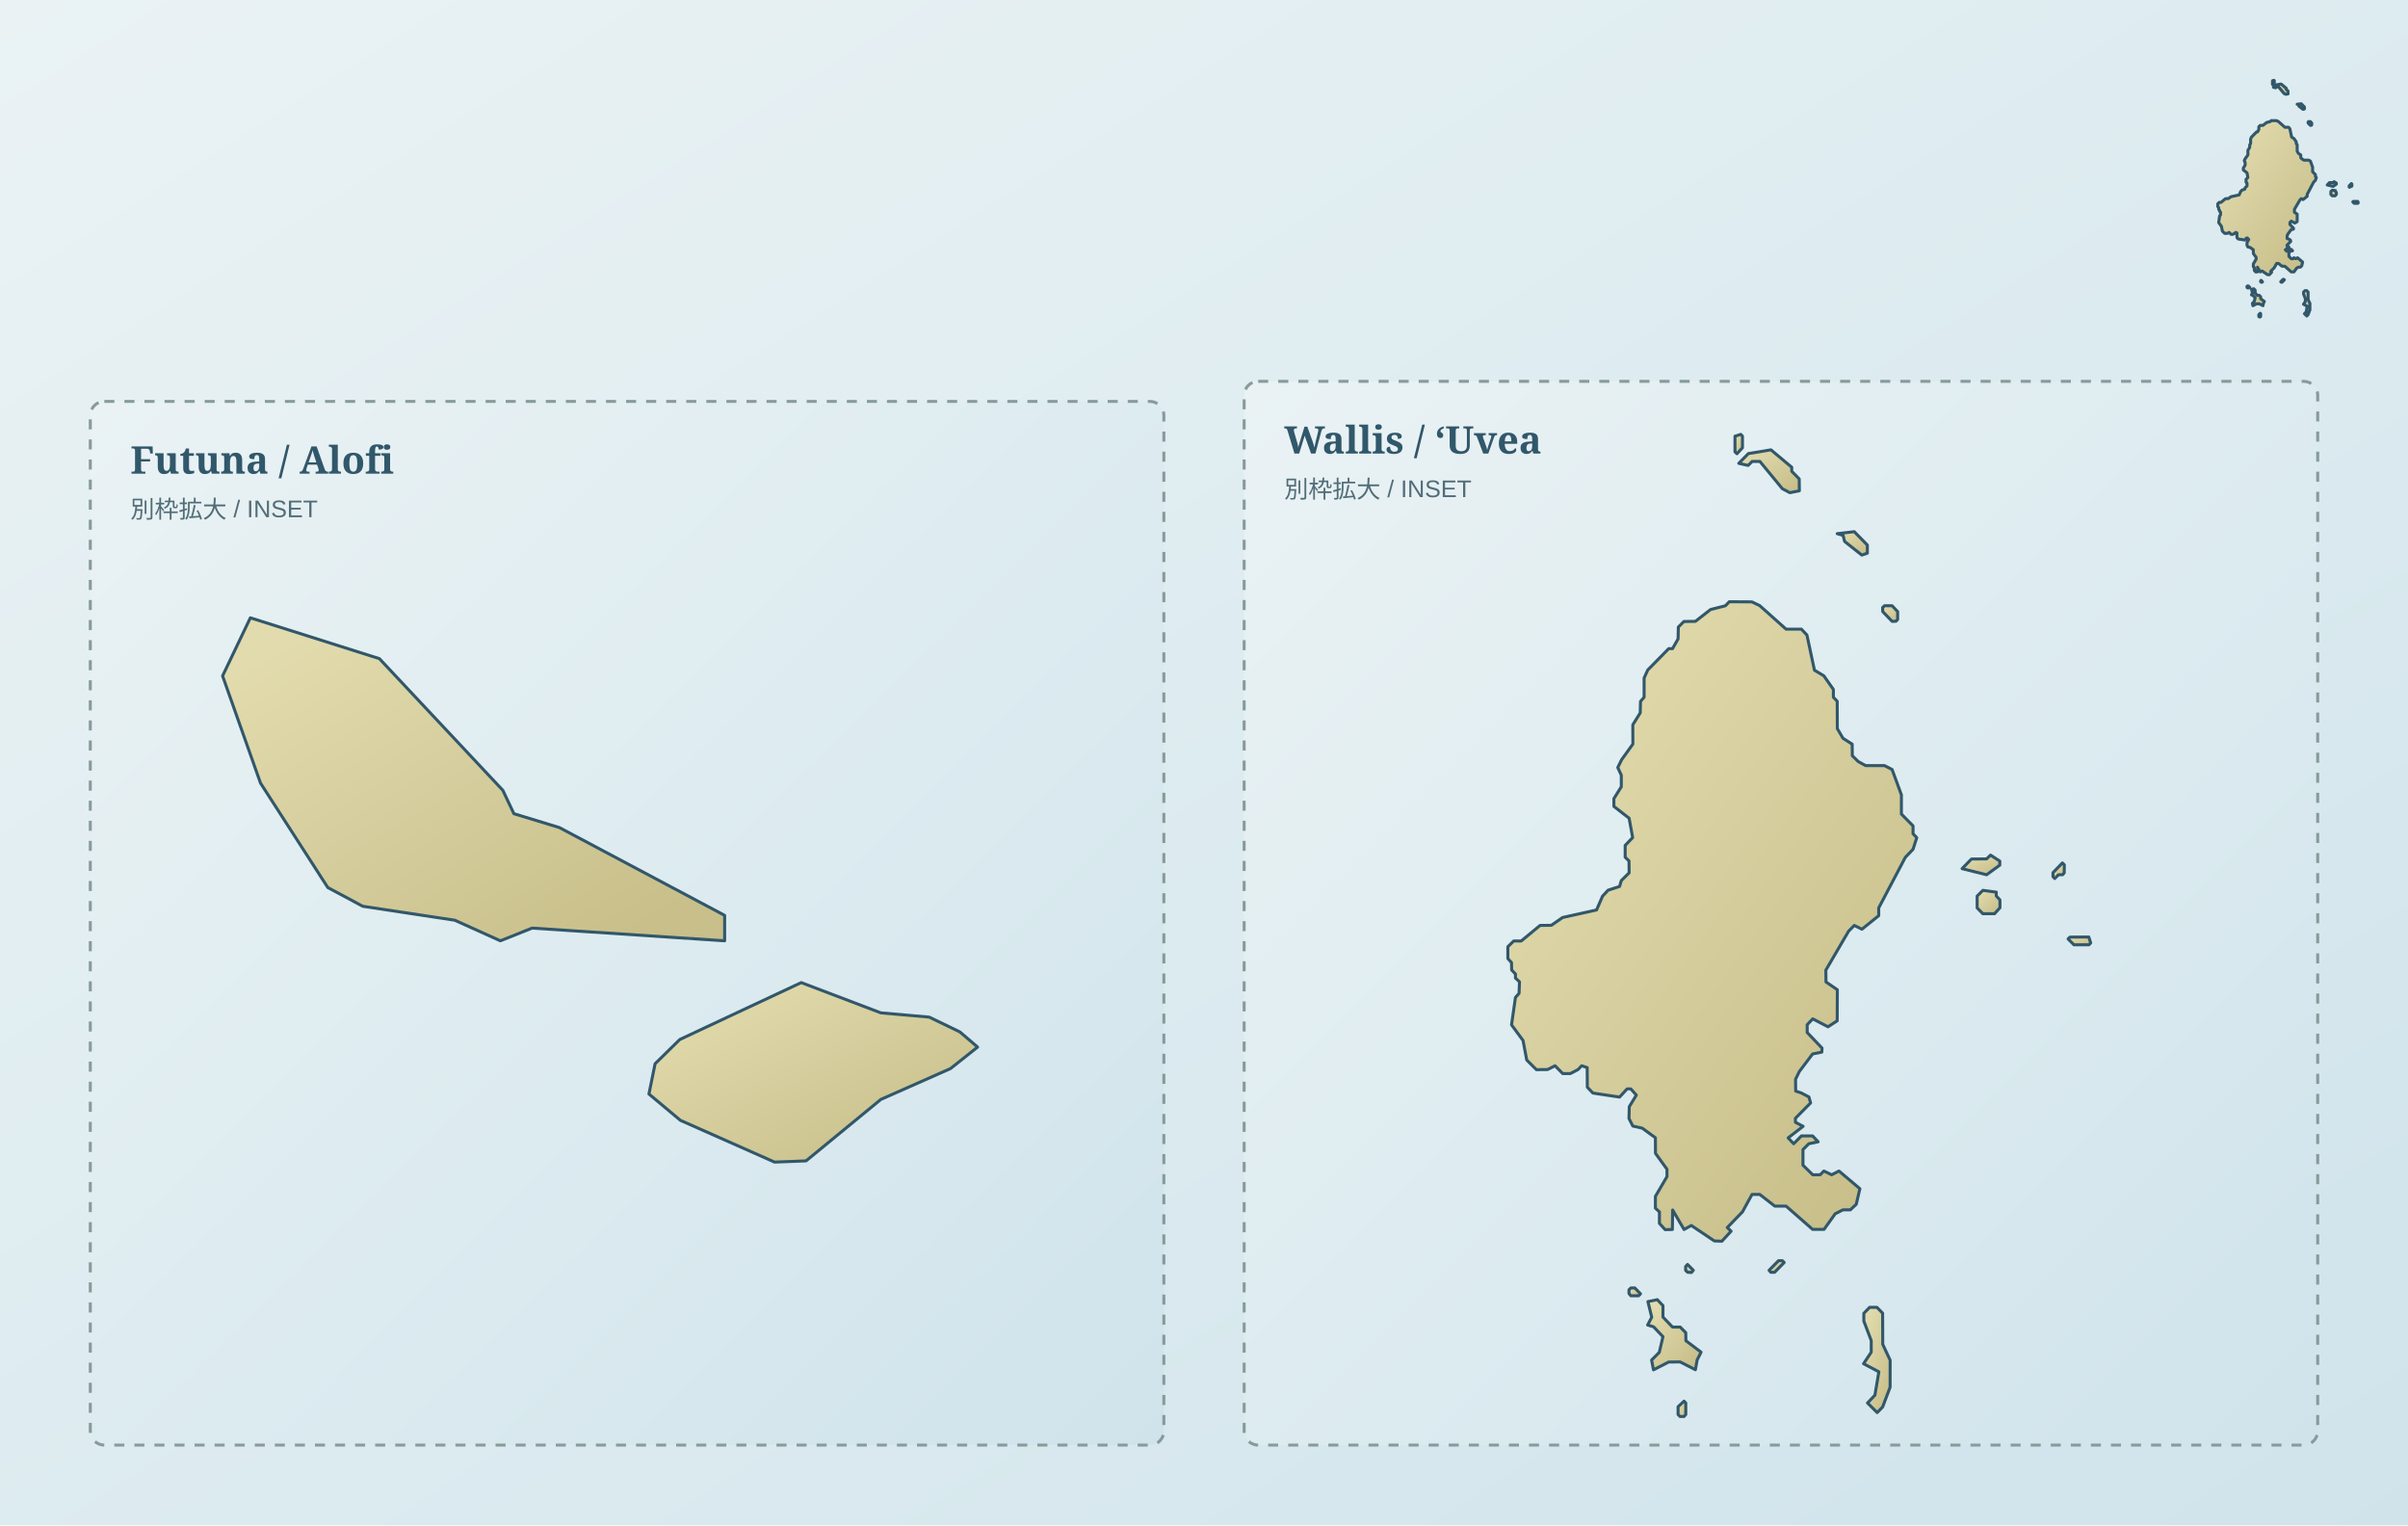
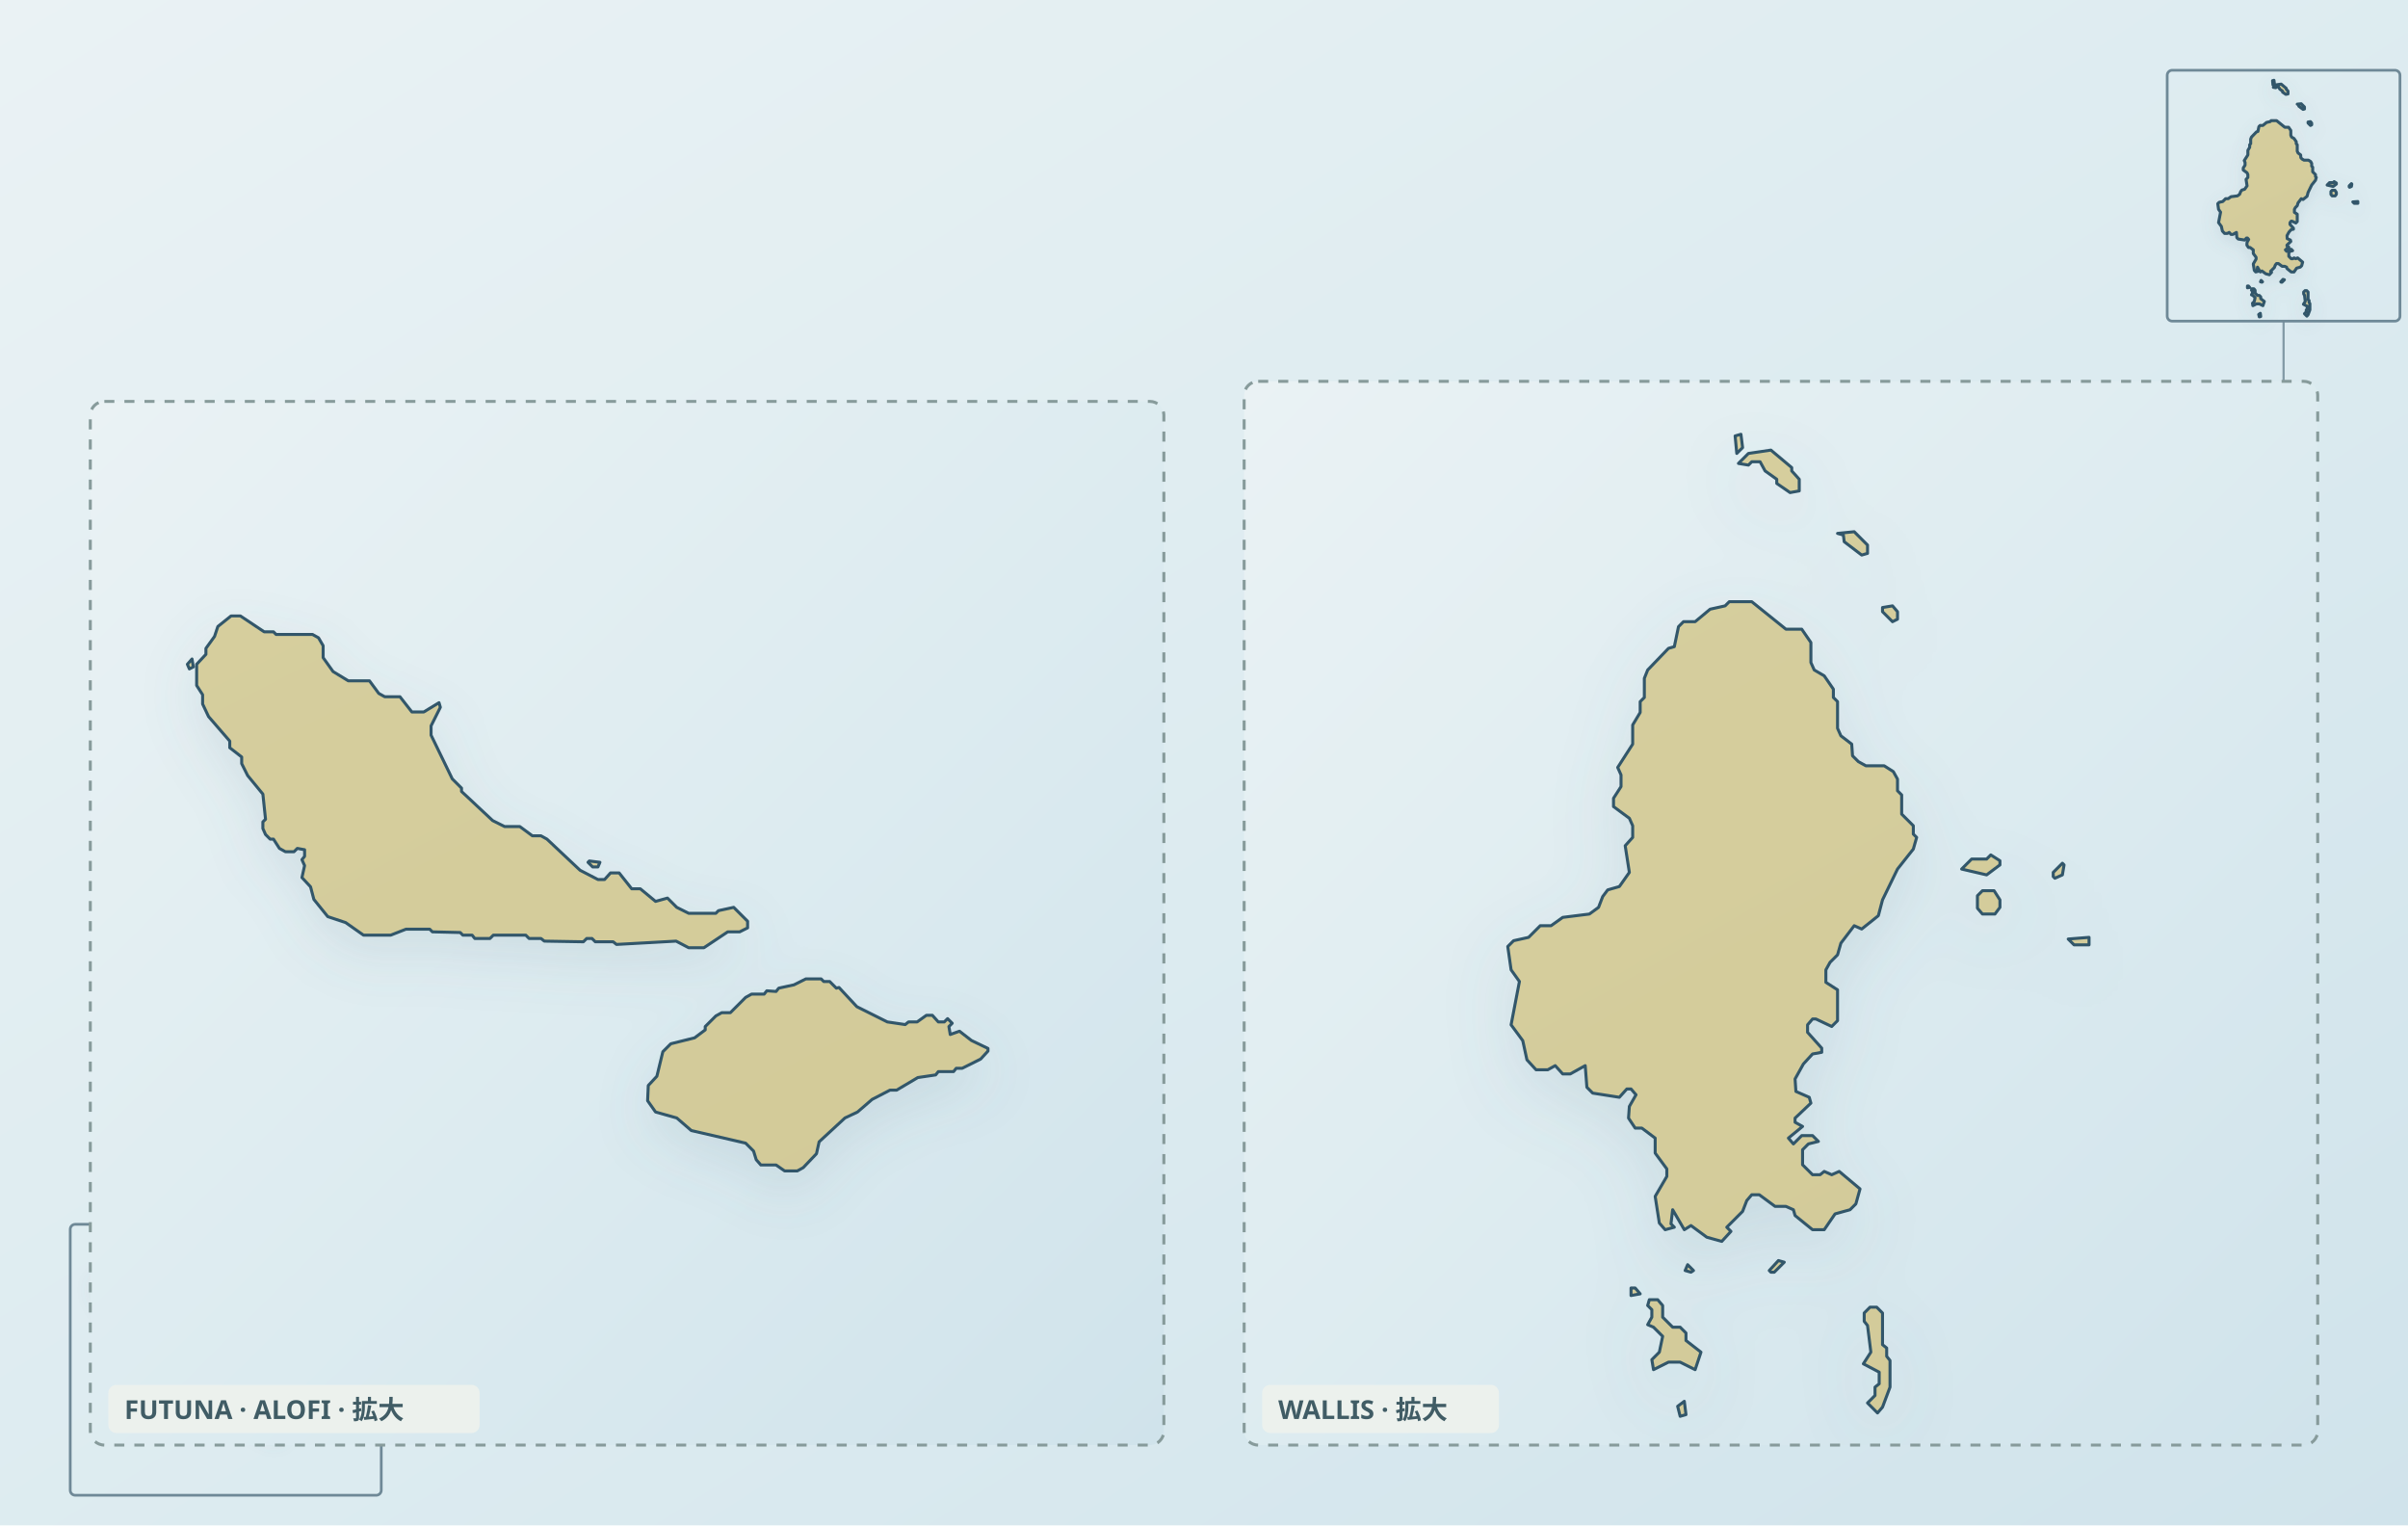
<svg xmlns="http://www.w3.org/2000/svg" viewBox="0 0 1200 760" role="img" data-map-style="journey-atlas-map-v3-clean-background" data-map-projection="local-equirectangular-fit-v1" data-map-inset-standard="true" aria-label="ウォリス・フツナ：ウォリス島群とフツナ・アロフィ島群の実際の海岸線と景色">
  <defs>
    <linearGradient id="sea" x1="0" y1="0" x2="1" y2="1">
      <stop offset="0" stop-color="#eaf2f4" />
      <stop offset=".55" stop-color="#dcebf0" />
      <stop offset="1" stop-color="#d0e3eb" />
    </linearGradient>
    <linearGradient id="land" x1=".12" y1=".08" x2=".88" y2=".92">
      <stop offset="0" stop-color="#e2dbad" />
      <stop offset=".52" stop-color="#d4cc9b" />
      <stop offset="1" stop-color="#c8bf8a" />
    </linearGradient>
+     <filter id="shadow" x="-10%" y="-10%" width="120%" height="120%">
+       <feGaussianBlur in="SourceAlpha" stdDeviation="4" result="b" />
+       <feOffset in="b" dy="3" result="o" />
+       <feColorMatrix in="o" type="matrix" values="0 0 0 0 .12 0 0 0 0 .22 0 0 0 0 .28 0 0 0 .14 0" />
+       <feBlend in="SourceGraphic" mode="normal" />
+     </filter>
    <clipPath id="wf-futuna-detail-clip">
      <rect x="45" y="200" width="535" height="520" rx="7" />
    </clipPath>
    <clipPath id="wf-wallis-detail-clip">
      <rect x="620" y="190" width="535" height="530" rx="7" />
    </clipPath>
  </defs>
  <rect width="1200" height="760" fill="url(#sea)" />
  <g id="map-geography">
-     <path d="M1150.21,156.78 L1149.56,157.45 L1148.40,156.30 L1149.29,155.36 L1149.76,152.56 L1147.92,151.59 L1148.85,150.20 L1148.85,148.81 L1147.96,146.47 L1147.96,145.53 L1148.65,144.82 L1149.53,144.82 L1150.21,145.52 L1150.23,149.26 L1151.12,151.17 L1151.11,154.41 L1150.21,156.78 Z" fill="url(#land)" fill-rule="evenodd" stroke="#31576a" stroke-width="1.5" stroke-linejoin="round" data-geography="motu-1" />
-     <path d="M1123.84,145.99 L1124.98,147.19 L1125.91,147.19 L1126.57,147.86 L1126.59,148.83 L1128.41,150.20 L1127.94,151.14 L1127.73,152.31 L1125.89,151.37 L1124.52,151.38 L1122.70,152.32 L1122.47,151.15 L1123.39,150.21 L1123.84,148.34 L1122.71,147.16 L1122.00,146.94 L1122.49,146.00 L1122.03,144.13 L1123.15,143.90 L1123.84,144.61 L1123.84,145.99 Z" fill="url(#land)" fill-rule="evenodd" stroke="#31576a" stroke-width="1.5" stroke-linejoin="round" data-geography="motu-2" />
-     <path d="M1126.37,157.92 L1125.88,157.92 L1125.65,157.69 L1125.65,156.75 L1126.37,156.08 L1126.57,156.30 L1126.57,157.69 L1126.37,157.92 Z" fill="url(#land)" fill-rule="evenodd" stroke="#31576a" stroke-width="1.5" stroke-linejoin="round" data-geography="motu-3" />
-     <path d="M1120.91,143.43 L1119.98,143.43 L1119.76,143.16 L1119.76,142.71 L1119.98,142.49 L1120.46,142.49 L1121.14,143.19 L1120.91,143.43 Z" fill="url(#land)" fill-rule="evenodd" stroke="#31576a" stroke-width="1.5" stroke-linejoin="round" data-geography="motu-4" />
-     <path d="M1127.48,140.37 L1127.26,140.64 L1126.79,140.60 L1126.56,140.37 L1126.56,139.92 L1126.79,139.67 L1127.48,140.37 Z" fill="url(#land)" fill-rule="evenodd" stroke="#31576a" stroke-width="1.5" stroke-linejoin="round" data-geography="motu-5" />
-     <path d="M1137.24,140.60 L1136.79,140.60 L1136.58,140.37 L1137.71,139.22 L1138.17,139.22 L1138.39,139.43 L1137.24,140.60 Z" fill="url(#land)" fill-rule="evenodd" stroke="#31576a" stroke-width="1.5" stroke-linejoin="round" data-geography="motu-6" />
-     <path d="M1174.99,101.29 L1173.18,101.29 L1172.48,100.59 L1172.70,100.37 L1174.97,100.35 L1175.20,101.07 L1174.99,101.29 Z" fill="url(#land)" fill-rule="evenodd" stroke="#31576a" stroke-width="1.5" stroke-linejoin="round" data-geography="motu-7" />
-     <path d="M1163.65,97.56 L1162.25,97.56 L1161.56,96.86 L1161.56,95.44 L1162.25,94.75 L1163.86,94.97 L1163.86,95.42 L1164.30,95.91 L1164.30,96.84 L1163.65,97.56 Z" fill="url(#land)" fill-rule="evenodd" stroke="#31576a" stroke-width="1.5" stroke-linejoin="round" data-geography="motu-8" />
-     <path d="M1171.33,92.88 L1170.88,93.33 L1170.67,93.12 L1170.67,92.63 L1171.80,91.46 L1172.03,91.70 L1172.02,92.66 L1171.82,92.88 L1171.33,92.88 Z" fill="url(#land)" fill-rule="evenodd" stroke="#31576a" stroke-width="1.5" stroke-linejoin="round" data-geography="motu-9" />
-     <path d="M1148.38,54.27 L1147.71,54.50 L1145.65,52.87 L1145.47,52.15 L1144.76,51.93 L1146.81,51.70 L1148.38,53.30 L1148.38,54.27 Z" fill="url(#land)" fill-rule="evenodd" stroke="#31576a" stroke-width="1.5" stroke-linejoin="round" data-geography="motu-10" />
-     <path d="M1136.80,41.87 L1139.30,43.96 L1139.30,44.44 L1140.20,45.36 L1140.22,46.78 L1139.08,47.01 L1138.17,46.53 L1135.47,43.25 L1134.55,43.25 L1134.06,43.74 L1132.94,43.49 L1134.09,42.32 L1136.80,41.87 Z" fill="url(#land)" fill-rule="evenodd" stroke="#31576a" stroke-width="1.5" stroke-linejoin="round" data-geography="motu-11" />
-     <path d="M1133.38,41.62 L1132.72,42.33 L1132.48,42.10 L1132.48,40.23 L1133.18,40.01 L1133.38,40.23 L1133.38,41.62 Z" fill="url(#land)" fill-rule="evenodd" stroke="#31576a" stroke-width="1.5" stroke-linejoin="round" data-geography="motu-12" />
-     <path d="M1164.29,91.73 L1162.70,92.88 L1159.76,92.15 L1160.88,90.99 L1162.70,90.98 L1163.17,90.53 L1164.29,91.24 L1164.29,91.73 Z" fill="url(#land)" fill-rule="evenodd" stroke="#31576a" stroke-width="1.5" stroke-linejoin="round" data-geography="motu-13" />
-     <path d="M1151.82,62.44 L1151.35,62.46 L1150.23,61.29 L1150.21,60.81 L1150.44,60.59 L1151.35,60.59 L1152.02,61.29 L1152.02,62.23 L1151.82,62.44 Z" fill="url(#land)" fill-rule="evenodd" stroke="#31576a" stroke-width="1.5" stroke-linejoin="round" data-geography="motu-14" />
-     <path d="M1135.45,60.57 L1138.62,63.40 L1140.46,63.40 L1141.12,64.10 L1142.03,68.33 L1143.15,69.00 L1144.30,70.63 L1144.30,71.57 L1144.76,72.05 L1144.78,75.35 L1145.46,76.50 L1146.56,77.20 L1146.57,78.59 L1147.29,79.29 L1148.16,79.78 L1150.44,79.78 L1151.35,80.24 L1152.47,83.29 L1152.47,85.60 L1153.87,87.02 L1153.87,87.95 L1154.31,88.44 L1153.87,89.82 L1152.94,90.79 L1149.75,96.86 L1149.75,97.80 L1147.73,99.42 L1146.81,98.97 L1146.13,99.65 L1143.39,104.33 L1143.41,105.75 L1144.78,106.69 L1144.76,110.42 L1143.65,111.13 L1141.82,110.18 L1141.16,110.88 L1141.16,111.82 L1142.94,113.69 L1142.91,114.18 L1141.81,114.39 L1140.22,116.50 L1139.76,117.44 L1139.77,118.86 L1140.44,119.08 L1141.36,119.56 L1141.56,120.28 L1139.74,122.12 L1139.74,122.60 L1140.66,123.09 L1138.87,124.47 L1139.53,125.18 L1140.46,124.24 L1141.81,124.24 L1142.47,124.94 L1141.35,125.18 L1140.65,125.88 L1140.65,127.75 L1141.82,128.90 L1142.71,128.90 L1143.15,128.45 L1144.09,128.90 L1144.97,128.45 L1147.48,130.57 L1147.05,132.45 L1146.33,133.12 L1145.44,133.12 L1144.52,133.58 L1143.18,135.46 L1141.81,135.46 L1138.62,132.66 L1137.26,132.66 L1135.45,131.26 L1134.53,131.26 L1133.38,133.35 L1131.56,135.24 L1132.02,135.67 L1130.91,136.88 L1130.00,136.85 L1127.24,134.99 L1126.37,135.47 L1125.00,133.13 L1124.97,135.47 L1124.09,135.49 L1123.41,134.74 L1123.41,133.35 L1122.93,132.91 L1122.93,131.49 L1124.32,129.12 L1124.32,128.23 L1122.94,126.33 L1122.93,124.46 L1121.35,123.30 L1120.21,123.05 L1119.76,122.15 L1119.79,120.73 L1120.64,119.34 L1119.97,118.59 L1119.53,118.59 L1118.63,119.57 L1115.42,119.09 L1114.76,118.39 L1114.74,116.03 L1114.07,115.81 L1113.64,116.27 L1112.72,116.75 L1111.80,116.75 L1110.88,115.81 L1109.99,116.27 L1108.64,116.28 L1107.48,115.13 L1107.03,112.77 L1105.65,110.90 L1106.12,107.61 L1106.56,107.13 L1106.61,105.74 L1106.12,105.28 L1106.12,104.80 L1105.67,104.32 L1105.65,103.43 L1105.21,102.94 L1105.21,101.52 L1105.91,100.84 L1106.81,100.84 L1109.08,98.97 L1110.44,98.95 L1111.78,98.01 L1115.86,97.11 L1116.58,95.46 L1117.24,94.74 L1118.63,94.29 L1118.83,93.58 L1119.77,92.65 L1119.76,91.23 L1119.30,90.78 L1119.30,89.36 L1120.20,88.42 L1119.77,86.10 L1117.94,84.68 L1117.94,83.74 L1118.83,82.32 L1118.83,80.93 L1118.41,80.01 L1118.87,79.07 L1120.22,77.19 L1120.21,74.88 L1121.11,73.44 L1121.14,72.07 L1121.57,71.57 L1121.57,69.26 L1122.01,68.29 L1124.53,65.74 L1124.98,65.74 L1125.65,64.57 L1125.68,63.15 L1126.35,62.48 L1127.73,62.46 L1129.55,61.04 L1131.33,60.59 L1131.80,60.10 L1134.51,60.12 L1135.45,60.57 Z" fill="url(#land)" fill-rule="evenodd" stroke="#31576a" stroke-width="1.5" stroke-linejoin="round" data-geography="wallis" />
-     <path d="M 75.10,637.55 L 93.74,657.43 L 95.41,660.96 L 102.28,663.06 L 127.23,676.31 L 127.23,680.15 L 98.15,678.23 L 93.37,680.15 L 86.48,677.05 L 72.59,674.94 L 67.30,672.11 L 57.14,656.34 L 51.41,640.16 L 55.61,631.39 L 75.10,637.55 Z" fill="url(#land)" fill-rule="evenodd" stroke="#31576a" stroke-width="1.5" stroke-linejoin="round" data-geography="futuna" />
-     <path d="M 162.76,693.91 L 165.43,696.20 L 161.35,699.44 L 150.82,704.10 L 139.53,713.38 L 134.78,713.56 L 120.55,707.26 L 115.80,703.28 L 116.73,698.71 L 120.46,695.05 L 138.80,686.46 L 150.82,691.03 L 158.13,691.67 L 162.76,693.91 Z" fill="url(#land)" fill-rule="evenodd" stroke="#31576a" stroke-width="1.5" stroke-linejoin="round" data-geography="alofi" />
+     <path id="geographic-context" d="" fill="#e4e0ce" stroke="#b6bbaf" stroke-width="1" stroke-linejoin="round" fill-rule="evenodd" vector-effect="non-scaling-stroke" />
+     <path id="wallis-futuna-land" d="M 145.4,706.9 L 141.5,710.5 L 141.1,712.3 L 139.1,714.4 L 138.2,714.9 L 136.3,714.9 L 135.0,714.0 L 132.7,714.0 L 132.0,713.2 L 131.6,711.9 L 130.4,710.7 L 122.2,708.8 L 120.0,706.9 L 116.8,706.0 L 115.6,704.3 L 115.7,702.0 L 117.0,700.6 L 117.9,696.9 L 119.1,695.7 L 122.7,694.8 L 124.3,693.6 L 124.3,693.1 L 125.9,691.5 L 126.8,691.0 L 128.1,691.0 L 130.4,688.7 L 131.3,688.2 L 133.2,688.2 L 133.6,687.7 L 135.0,687.8 L 135.4,687.3 L 137.7,686.8 L 139.5,685.9 L 141.8,685.9 L 142.2,686.3 L 143.1,686.3 L 144.1,687.3 L 144.5,687.2 L 147.2,690.1 L 151.8,692.4 L 154.5,692.8 L 155.0,692.4 L 156.3,692.4 L 157.7,691.4 L 158.6,691.4 L 159.5,692.4 L 160.4,692.4 L 160.9,691.9 L 161.6,692.6 L 161.1,693.1 L 161.3,694.3 L 162.7,693.8 L 164.5,695.2 L 167.0,696.4 L 167.0,696.8 L 165.9,698.0 L 163.1,699.4 L 162.2,699.4 L 161.8,699.9 L 159.5,699.9 L 159.1,700.4 L 156.4,700.8 L 153.2,702.7 L 152.2,702.7 L 149.5,704.1 L 147.3,706.0 Z M 107.3,669.0 L 106.6,668.3 L 106.8,668.1 L 108.4,668.3 L 108.1,669.0 Z M 54.1,631.1 L 57.7,633.5 L 59.1,633.5 L 59.5,633.9 L 65.0,633.9 L 65.9,634.4 L 66.6,635.6 L 66.6,637.4 L 68.1,639.5 L 70.4,640.9 L 73.6,640.9 L 75.0,642.8 L 75.9,643.3 L 78.2,643.3 L 80.0,645.6 L 81.8,645.6 L 84.1,644.2 L 84.3,644.9 L 82.9,647.7 L 82.9,649.1 L 86.1,655.7 L 87.5,657.1 L 87.5,657.6 L 92.2,662.0 L 94.0,662.9 L 96.3,662.9 L 98.2,664.3 L 99.5,664.3 L 100.4,664.8 L 105.4,669.5 L 108.1,670.9 L 109.1,670.9 L 110.0,669.9 L 111.3,669.9 L 113.2,672.3 L 114.5,672.3 L 116.8,674.2 L 118.6,673.7 L 120.0,675.1 L 121.8,676.0 L 125.9,676.0 L 126.3,675.6 L 128.6,675.1 L 130.7,677.2 L 130.7,678.2 L 129.5,678.8 L 127.7,678.8 L 124.1,681.2 L 121.8,681.2 L 119.9,680.2 L 110.9,680.7 L 110.4,680.3 L 107.7,680.3 L 107.2,679.8 L 106.4,679.8 L 105.9,680.3 L 100.0,680.2 L 99.5,679.8 L 97.7,679.8 L 97.2,679.3 L 92.3,679.3 L 91.8,679.8 L 89.5,679.8 L 89.1,679.3 L 87.7,679.3 L 87.3,678.9 L 83.1,678.8 L 82.7,678.4 L 79.1,678.4 L 76.8,679.3 L 72.7,679.3 L 70.0,677.4 L 67.3,676.5 L 65.2,673.9 L 64.7,672.0 L 63.4,670.6 L 63.8,668.8 L 63.4,667.9 L 63.8,667.4 L 63.8,666.4 L 62.7,666.2 L 62.2,666.7 L 60.9,666.7 L 60.0,666.2 L 59.1,664.8 L 58.6,664.8 L 57.9,664.1 L 57.5,663.2 L 57.5,662.2 L 57.9,661.8 L 57.5,658.0 L 55.2,655.2 L 54.3,653.4 L 54.3,652.4 L 52.5,651.0 L 52.5,650.0 L 49.3,646.3 L 48.4,644.4 L 48.4,643.0 L 47.5,641.6 L 47.5,638.4 L 48.9,636.9 L 48.9,636.0 L 50.2,634.2 L 50.7,632.7 L 52.7,631.1 Z M 46.4,639.1 L 46.1,638.4 L 46.8,637.6 L 47.0,638.8 Z M 1125.9,157.9 L 1125.6,156.7 L 1126.4,156.1 L 1126.6,157.7 Z M 1126.6,148.8 L 1128.4,150.2 L 1127.7,152.3 L 1125.9,151.4 L 1124.5,151.4 L 1122.7,152.3 L 1122.5,151.1 L 1123.4,150.2 L 1123.8,148.3 L 1122.7,147.2 L 1122.0,146.9 L 1122.5,146.0 L 1122.5,145.1 L 1122.0,144.6 L 1122.2,143.9 L 1123.2,143.9 L 1123.8,144.6 L 1123.8,146.0 L 1125.0,147.2 L 1125.9,147.2 L 1126.6,147.9 Z M 1120.0,143.4 L 1120.0,142.5 L 1120.5,142.5 L 1121.1,143.2 Z M 1127.2,140.6 L 1126.5,140.4 L 1126.8,139.7 L 1127.5,140.4 Z M 1116.1,96.8 L 1116.6,95.5 L 1117.2,94.7 L 1118.6,94.3 L 1119.8,92.6 L 1119.3,89.4 L 1120.2,88.4 L 1120.2,87.0 L 1119.8,86.1 L 1117.9,84.7 L 1117.9,83.7 L 1118.8,82.3 L 1118.8,80.9 L 1118.4,80.0 L 1120.2,77.2 L 1120.2,74.9 L 1121.1,73.4 L 1121.1,72.1 L 1121.6,71.6 L 1121.6,69.3 L 1122.0,68.3 L 1124.5,65.7 L 1125.2,65.5 L 1125.7,63.1 L 1126.3,62.5 L 1127.7,62.5 L 1129.5,61.0 L 1131.3,60.6 L 1131.8,60.1 L 1134.5,60.1 L 1138.6,63.4 L 1140.5,63.4 L 1141.6,65.0 L 1141.6,67.4 L 1142.0,68.3 L 1143.2,69.0 L 1144.3,70.6 L 1144.3,71.6 L 1144.8,72.1 L 1144.8,75.3 L 1145.2,76.2 L 1146.5,77.2 L 1146.6,78.6 L 1147.3,79.3 L 1148.2,79.8 L 1150.4,79.8 L 1151.5,80.5 L 1152.0,81.4 L 1152.0,82.8 L 1152.5,83.3 L 1152.5,85.6 L 1153.9,87.0 L 1153.9,88.0 L 1154.3,88.4 L 1153.9,89.8 L 1152.0,92.2 L 1150.2,95.9 L 1149.7,97.8 L 1147.7,99.4 L 1146.8,99.0 L 1145.2,101.1 L 1144.8,102.5 L 1143.9,103.4 L 1143.4,104.3 L 1143.4,105.8 L 1144.8,106.7 L 1144.8,110.4 L 1144.1,111.1 L 1142.2,110.2 L 1141.8,110.2 L 1141.2,110.9 L 1141.2,111.8 L 1142.9,113.7 L 1142.9,114.2 L 1141.8,114.4 L 1140.7,115.6 L 1139.7,117.4 L 1139.8,118.9 L 1141.4,119.6 L 1141.6,120.3 L 1139.7,122.1 L 1139.7,122.6 L 1140.6,123.1 L 1138.9,124.5 L 1139.5,125.2 L 1140.5,124.2 L 1141.8,124.2 L 1142.5,124.9 L 1141.3,125.2 L 1140.6,125.9 L 1140.6,127.7 L 1141.8,128.9 L 1142.7,128.9 L 1143.2,128.5 L 1144.1,128.9 L 1145.0,128.5 L 1147.5,130.6 L 1147.0,132.4 L 1146.3,133.1 L 1144.5,133.6 L 1143.2,135.5 L 1141.8,135.5 L 1139.7,133.8 L 1139.5,133.1 L 1138.6,132.7 L 1137.3,132.7 L 1135.4,131.3 L 1134.5,131.3 L 1133.9,132.0 L 1133.4,133.3 L 1131.5,135.2 L 1132.0,135.7 L 1130.9,136.9 L 1129.1,136.4 L 1127.2,135.0 L 1126.4,135.5 L 1125.0,133.1 L 1124.8,134.8 L 1125.2,135.2 L 1124.1,135.5 L 1123.4,134.7 L 1122.9,131.5 L 1124.3,129.1 L 1124.3,128.2 L 1122.9,126.3 L 1122.9,124.5 L 1121.3,123.3 L 1120.5,123.3 L 1119.7,122.1 L 1119.8,120.7 L 1120.6,119.3 L 1120.0,118.6 L 1119.5,118.6 L 1118.6,119.6 L 1115.4,119.1 L 1114.7,118.4 L 1114.5,115.8 L 1112.7,116.8 L 1111.8,116.8 L 1110.9,115.8 L 1110.0,116.3 L 1108.6,116.3 L 1107.5,115.1 L 1107.0,112.8 L 1105.6,110.9 L 1106.6,105.7 L 1105.6,104.3 L 1105.2,101.5 L 1105.9,100.8 L 1107.7,100.4 L 1109.1,99.0 L 1110.4,99.0 L 1111.8,98.0 L 1115.0,97.6 Z M 1132.7,42.3 L 1132.5,40.2 L 1133.2,40.0 L 1133.4,41.6 Z M 1150.7,149.7 L 1150.7,150.7 L 1151.1,151.2 L 1151.1,154.4 L 1150.2,156.8 L 1149.6,157.5 L 1148.4,156.3 L 1149.3,155.4 L 1149.3,154.4 L 1149.8,154.0 L 1149.8,152.6 L 1147.9,151.6 L 1148.8,150.2 L 1148.4,147.0 L 1148.0,146.5 L 1148.0,145.5 L 1148.7,144.8 L 1149.5,144.8 L 1150.2,145.5 L 1150.2,149.3 Z M 1137.7,139.2 L 1138.4,139.4 L 1137.2,140.6 L 1136.8,140.6 L 1136.6,140.4 Z M 1175.0,100.4 L 1175.0,101.3 L 1173.2,101.3 L 1172.5,100.6 Z M 1164.3,95.9 L 1164.3,96.8 L 1163.7,97.6 L 1162.2,97.6 L 1161.6,96.9 L 1161.6,95.4 L 1162.2,94.8 L 1163.6,94.8 Z M 1171.8,92.9 L 1170.9,93.3 L 1170.7,93.1 L 1170.7,92.6 L 1171.8,91.5 L 1172.0,91.7 Z M 1159.7,92.2 L 1160.9,91.0 L 1162.7,91.0 L 1163.2,90.5 L 1164.3,91.2 L 1164.3,91.7 L 1162.7,92.9 Z M 1152.0,62.2 L 1151.4,62.5 L 1150.2,61.3 L 1150.2,60.8 L 1151.4,60.6 L 1152.0,61.3 Z M 1148.4,53.3 L 1148.4,54.3 L 1147.7,54.5 L 1145.6,52.9 L 1145.5,52.1 L 1144.8,51.9 L 1146.8,51.7 Z M 1137.5,45.4 L 1136.1,44.4 L 1135.5,43.3 L 1134.5,43.3 L 1134.1,43.7 L 1132.9,43.5 L 1134.1,42.3 L 1136.8,41.9 L 1139.3,44.0 L 1139.3,44.4 L 1140.2,45.4 L 1140.2,46.8 L 1139.1,47.0 L 1137.5,45.9 Z" fill="url(#land)" fill-rule="evenodd" stroke="#31576a" stroke-width="1.5" stroke-linejoin="round" stroke-linecap="round" vector-effect="non-scaling-stroke" filter="url(#shadow)" />
  </g>
-   <g id="map-insets">
-     <g id="wf-futuna-detail" data-scale="3.3">
-       <rect x="45" y="200" width="535" height="520" rx="7" fill="url(#sea)" />
-       <g clip-path="url(#wf-futuna-detail-clip)">
-         <path d="M 189.07,328.17 L 250.60,393.78 L 256.09,405.41 L 278.79,412.34 L 361.12,456.08 L 361.12,468.75 L 265.16,462.42 L 249.36,468.75 L 226.64,458.50 L 180.79,451.55 L 163.35,442.21 L 129.82,390.17 L 110.92,336.77 L 124.76,307.82 L 189.07,328.17 Z" fill="url(#land)" fill-rule="evenodd" stroke="#31576a" stroke-width="1.5" stroke-linejoin="round" data-geography="futuna" />
-         <path d="M 478.37,514.16 L 487.17,521.70 L 473.69,532.40 L 438.97,547.78 L 401.69,578.40 L 386.01,579.01 L 339.07,558.20 L 323.39,545.08 L 326.47,529.99 L 338.78,517.92 L 399.28,489.57 L 438.97,504.65 L 463.07,506.77 L 478.37,514.16 Z" fill="url(#land)" fill-rule="evenodd" stroke="#31576a" stroke-width="1.5" stroke-linejoin="round" data-geography="alofi" />
-       </g>
-       <rect x="45" y="200" width="535" height="520" rx="7" fill="none" stroke="#879b9b" stroke-width="1.5" stroke-dasharray="5 5" />
-       <text x="65" y="236" font-family="Georgia,serif" fill="#31576a" font-size="19" font-weight="600">Futuna / Alofi</text>
-       <text x="65" y="258" fill="#526d78" font-family="Arial,sans-serif" font-size="12">別枠拡大 / INSET</text>
+   <g aria-hidden="true" fill="none" stroke="#6f8997" stroke-linejoin="round" stroke-linecap="round">
+     <rect x="35" y="610" width="155" height="135" rx="2.5" stroke-width="1.35" />
+   </g>
+   <g id="wf-futuna-detail" data-map-inset-standard="true" data-scale="3.3" data-source-x="35" data-source-y="610">
+     <rect x="45" y="200" width="535" height="520" rx="7" fill="url(#sea)" />
+     <g clip-path="url(#wf-futuna-detail-clip)">
+       <use href="#map-geography" transform="translate(-58.75 -1775.75) scale(3.3)" />
    </g>
-     <g id="wf-wallis-detail" data-scale="4.15">
-       <rect x="620" y="190" width="535" height="530" rx="7" fill="url(#sea)" />
-       <g clip-path="url(#wf-wallis-detail-clip)">
-         <path d="M938.18,701.03 L935.48,703.81 L930.65,699.02 L934.34,695.14 L936.31,683.48 L928.68,679.47 L932.51,673.71 L932.51,667.95 L928.82,658.23 L928.82,654.35 L931.72,651.37 L935.34,651.37 L938.18,654.28 L938.25,669.82 L941.94,677.72 L941.91,691.19 L938.18,701.03 Z" fill="url(#land)" fill-rule="evenodd" stroke="#31576a" stroke-width="1.5" stroke-linejoin="round" data-geography="motu-1" />
-         <path d="M828.72,656.23 L833.48,661.21 L837.32,661.21 L840.08,664.00 L840.15,668.01 L847.71,673.71 L845.75,677.59 L844.88,682.45 L837.25,678.56 L831.55,678.63 L823.99,682.51 L823.05,677.66 L826.89,673.77 L828.72,666.00 L824.05,661.08 L821.08,660.18 L823.12,656.29 L821.22,648.52 L825.89,647.55 L828.72,650.53 L828.72,656.23 Z" fill="url(#land)" fill-rule="evenodd" stroke="#31576a" stroke-width="1.5" stroke-linejoin="round" data-geography="motu-2" />
-         <path d="M839.22,705.76 L837.22,705.76 L836.25,704.78 L836.25,700.90 L839.22,698.12 L840.08,699.02 L840.08,704.78 L839.22,705.76 Z" fill="url(#land)" fill-rule="evenodd" stroke="#31576a" stroke-width="1.5" stroke-linejoin="round" data-geography="motu-3" />
-         <path d="M816.56,645.61 L812.72,645.61 L811.79,644.51 L811.79,642.63 L812.72,641.72 L814.69,641.72 L817.53,644.64 L816.56,645.61 Z" fill="url(#land)" fill-rule="evenodd" stroke="#31576a" stroke-width="1.5" stroke-linejoin="round" data-geography="motu-4" />
-         <path d="M843.85,632.92 L842.91,634.02 L840.98,633.89 L840.01,632.92 L840.01,631.04 L840.98,630.00 L843.85,632.92 Z" fill="url(#land)" fill-rule="evenodd" stroke="#31576a" stroke-width="1.5" stroke-linejoin="round" data-geography="motu-5" />
-         <path d="M884.36,633.89 L882.46,633.89 L881.60,632.92 L886.30,628.13 L888.20,628.13 L889.13,629.03 L884.36,633.89 Z" fill="url(#land)" fill-rule="evenodd" stroke="#31576a" stroke-width="1.5" stroke-linejoin="round" data-geography="motu-6" />
-         <path d="M1041.00,470.74 L1033.51,470.74 L1030.61,467.82 L1031.50,466.92 L1040.93,466.85 L1041.87,469.83 L1041.00,470.74 Z" fill="url(#land)" fill-rule="evenodd" stroke="#31576a" stroke-width="1.5" stroke-linejoin="round" data-geography="motu-7" />
-         <path d="M993.96,455.26 L988.12,455.26 L985.29,452.35 L985.29,446.46 L988.16,443.61 L994.82,444.51 L994.82,446.39 L996.65,448.40 L996.65,452.28 L993.96,455.26 Z" fill="url(#land)" fill-rule="evenodd" stroke="#31576a" stroke-width="1.5" stroke-linejoin="round" data-geography="motu-8" />
-         <path d="M1025.84,435.84 L1023.94,437.72 L1023.08,436.81 L1023.08,434.80 L1027.77,429.95 L1028.74,430.92 L1028.67,434.93 L1027.84,435.84 L1025.84,435.84 Z" fill="url(#land)" fill-rule="evenodd" stroke="#31576a" stroke-width="1.5" stroke-linejoin="round" data-geography="motu-9" />
-         <path d="M930.58,275.60 L927.81,276.57 L919.25,269.77 L918.49,266.79 L915.55,265.89 L924.05,264.91 L930.58,271.58 L930.58,275.60 Z" fill="url(#land)" fill-rule="evenodd" stroke="#31576a" stroke-width="1.5" stroke-linejoin="round" data-geography="motu-10" />
-         <path d="M882.53,224.13 L892.89,232.80 L892.89,234.81 L896.62,238.63 L896.69,244.52 L891.96,245.49 L888.20,243.49 L877.01,229.89 L873.17,229.89 L871.17,231.89 L866.50,230.86 L871.27,226.00 L882.53,224.13 Z" fill="url(#land)" fill-rule="evenodd" stroke="#31576a" stroke-width="1.5" stroke-linejoin="round" data-geography="motu-11" />
-         <path d="M868.34,223.09 L865.57,226.07 L864.61,225.10 L864.61,217.33 L867.51,216.42 L868.34,217.33 L868.34,223.09 Z" fill="url(#land)" fill-rule="evenodd" stroke="#31576a" stroke-width="1.5" stroke-linejoin="round" data-geography="motu-12" />
-         <path d="M996.58,431.05 L989.99,435.84 L977.79,432.80 L982.46,428.00 L989.99,427.94 L991.96,426.06 L996.58,429.04 L996.58,431.05 Z" fill="url(#land)" fill-rule="evenodd" stroke="#31576a" stroke-width="1.5" stroke-linejoin="round" data-geography="motu-13" />
-         <path d="M944.84,309.53 L942.91,309.59 L938.25,304.73 L938.18,302.72 L939.11,301.82 L942.91,301.82 L945.67,304.73 L945.67,308.62 L944.84,309.53 Z" fill="url(#land)" fill-rule="evenodd" stroke="#31576a" stroke-width="1.5" stroke-linejoin="round" data-geography="motu-14" />
-         <path d="M876.94,301.75 L890.06,313.47 L897.70,313.47 L900.46,316.39 L904.22,333.93 L908.89,336.72 L913.65,343.51 L913.65,347.40 L915.55,349.40 L915.62,363.07 L918.45,367.86 L923.01,370.77 L923.08,376.53 L926.05,379.45 L929.68,381.45 L939.11,381.45 L942.91,383.40 L947.54,396.02 L947.54,405.60 L953.34,411.49 L953.34,415.38 L955.20,417.39 L953.34,423.15 L949.51,427.16 L936.24,452.35 L936.24,456.23 L927.88,462.97 L924.05,461.09 L921.25,463.94 L909.89,483.36 L909.96,489.25 L915.62,493.14 L915.55,508.61 L910.96,511.59 L903.36,507.64 L900.60,510.55 L900.60,514.44 L907.99,522.21 L907.88,524.21 L903.29,525.12 L896.69,533.86 L894.79,537.74 L894.86,543.63 L897.62,544.54 L901.46,546.55 L902.29,549.53 L894.73,557.17 L894.73,559.17 L898.56,561.18 L891.10,566.94 L893.86,569.86 L897.70,565.97 L903.29,565.97 L906.05,568.89 L901.39,569.86 L898.49,572.77 L898.49,580.54 L903.36,585.33 L907.06,585.33 L908.89,583.45 L912.79,585.33 L916.42,583.45 L926.85,592.26 L925.05,600.03 L922.08,602.81 L918.38,602.81 L914.55,604.75 L908.99,612.53 L903.29,612.53 L890.06,600.93 L884.43,600.93 L876.94,595.11 L873.10,595.11 L868.34,603.79 L860.77,611.62 L862.67,613.43 L858.08,618.42 L854.31,618.29 L842.84,610.58 L839.22,612.59 L833.55,602.88 L833.41,612.59 L829.79,612.65 L826.96,609.55 L826.96,603.79 L824.95,601.97 L824.95,596.08 L830.72,586.24 L830.72,582.55 L824.99,574.65 L824.95,566.88 L818.39,562.09 L813.69,561.05 L811.79,557.30 L811.93,551.41 L815.45,545.64 L812.69,542.53 L810.86,542.53 L807.10,546.61 L793.80,544.61 L791.03,541.70 L790.96,531.92 L788.20,531.01 L786.41,532.89 L782.57,534.90 L778.77,534.90 L774.94,531.01 L771.24,532.89 L765.65,532.95 L760.84,528.16 L758.98,518.39 L753.25,510.62 L755.21,496.96 L757.01,494.95 L757.22,489.19 L755.21,487.31 L755.21,485.30 L753.32,483.30 L753.25,479.61 L751.42,477.60 L751.42,471.70 L754.32,468.86 L758.05,468.86 L767.48,461.09 L773.11,461.02 L778.70,457.14 L795.63,453.38 L798.60,446.52 L801.36,443.54 L807.10,441.67 L807.96,438.75 L811.86,434.87 L811.79,428.97 L809.89,427.10 L809.89,421.21 L813.62,417.32 L811.86,407.68 L804.26,401.78 L804.26,397.90 L807.96,392.01 L807.96,386.24 L806.20,382.42 L808.10,378.54 L813.73,370.71 L813.69,361.12 L817.39,355.17 L817.53,349.47 L819.32,347.40 L819.32,337.82 L821.15,333.80 L831.58,323.19 L833.48,323.19 L836.25,318.33 L836.38,312.44 L839.15,309.65 L844.88,309.59 L852.41,303.70 L859.84,301.82 L861.77,299.81 L873.03,299.88 L876.94,301.75 Z" fill="url(#land)" fill-rule="evenodd" stroke="#31576a" stroke-width="1.5" stroke-linejoin="round" data-geography="wallis" />
-       </g>
-       <rect x="620" y="190" width="535" height="530" rx="7" fill="none" stroke="#879b9b" stroke-width="1.5" stroke-dasharray="5 5" />
-       <text x="640" y="226" font-family="Georgia,serif" fill="#31576a" font-size="19" font-weight="600">Wallis / ʻUvea</text>
-       <text x="640" y="248" fill="#526d78" font-family="Arial,sans-serif" font-size="12">別枠拡大 / INSET</text>
+     <rect x="45" y="200" width="535" height="520" rx="7" fill="none" stroke="#879b9b" stroke-width="1.5" stroke-dasharray="5 5" />
+     <g data-map-inset-labels="true" font-family="sans-serif" fill="#405c65">
+       <rect x="54" y="690" width="185" height="24" rx="4" fill="#edf1ed" fill-opacity=".94" />
+       <text x="62" y="707" font-size="13" font-weight="600">FUTUNA · ALOFI · 拡大</text>
+     </g>
+   </g>
+   <g aria-hidden="true" fill="none" stroke="#6f8997" stroke-linejoin="round" stroke-linecap="round">
+     <rect x="1080" y="35" width="116" height="125" rx="2.5" stroke-width="1.35" />
+     <path d="M 1138.0,160.0 L 1138.0,190.0" stroke-width="1.1" opacity=".82" />
+   </g>
+   <g id="wf-wallis-detail" data-map-inset-standard="true" data-scale="4.15" data-source-x="1080" data-source-y="35">
+     <rect x="620" y="190" width="535" height="530" rx="7" fill="url(#sea)" />
+     <g clip-path="url(#wf-wallis-detail-clip)">
+       <use href="#map-geography" transform="translate(-3835.2 50.375) scale(4.15)" />
+     </g>
+     <rect x="620" y="190" width="535" height="530" rx="7" fill="none" stroke="#879b9b" stroke-width="1.5" stroke-dasharray="5 5" />
+     <g data-map-inset-labels="true" font-family="sans-serif" fill="#405c65">
+       <rect x="629" y="690" width="118" height="24" rx="4" fill="#edf1ed" fill-opacity=".94" />
+       <text x="637" y="707" font-size="13" font-weight="600">WALLIS · 拡大</text>
    </g>
  </g>
  <g id="geographic-anchors" aria-hidden="true">
    <g id="hero-marker" data-latitude="-13.3" data-longitude="-176.23389" data-x="1116.060" data-y="107.609" aria-hidden="true" />
    <g id="capital-marker" data-latitude="-13.2818" data-longitude="-176.1734" data-x="1149.055" data-y="97.387" aria-hidden="true" />
    <g id="scene-marker-1" data-latitude="-13.33681" data-longitude="-176.20897" data-x="1129.653" data-y="128.282" aria-hidden="true" />
    <g id="scene-marker-2" data-latitude="-13.28283" data-longitude="-176.17339" data-x="1149.060" data-y="97.966" aria-hidden="true" />
    <g id="scene-marker-3" data-latitude="-13.31444" data-longitude="-176.24417" data-x="1110.453" data-y="115.719" aria-hidden="true" />
    <g id="scene-marker-4" data-latitude="-13.37768" data-longitude="-176.17041" data-x="1150.685" data-y="151.236" aria-hidden="true" />
    <g id="scene-marker-5" data-latitude="-14.29541" data-longitude="-178.09248" data-x="102.284" data-y="666.662" aria-hidden="true" />
    <g id="scene-marker-6" data-latitude="-14.26997" data-longitude="-178.13886" data-x="76.985" data-y="652.374" aria-hidden="true" />
    <g id="scene-marker-7" data-latitude="-14.33306" data-longitude="-178.06722" data-x="116.062" data-y="687.808" aria-hidden="true" />
    <g id="scene-marker-8" data-latitude="-14.2961" data-longitude="-178.1585" data-x="66.273" data-y="667.050" aria-hidden="true" />
  </g>
</svg>
